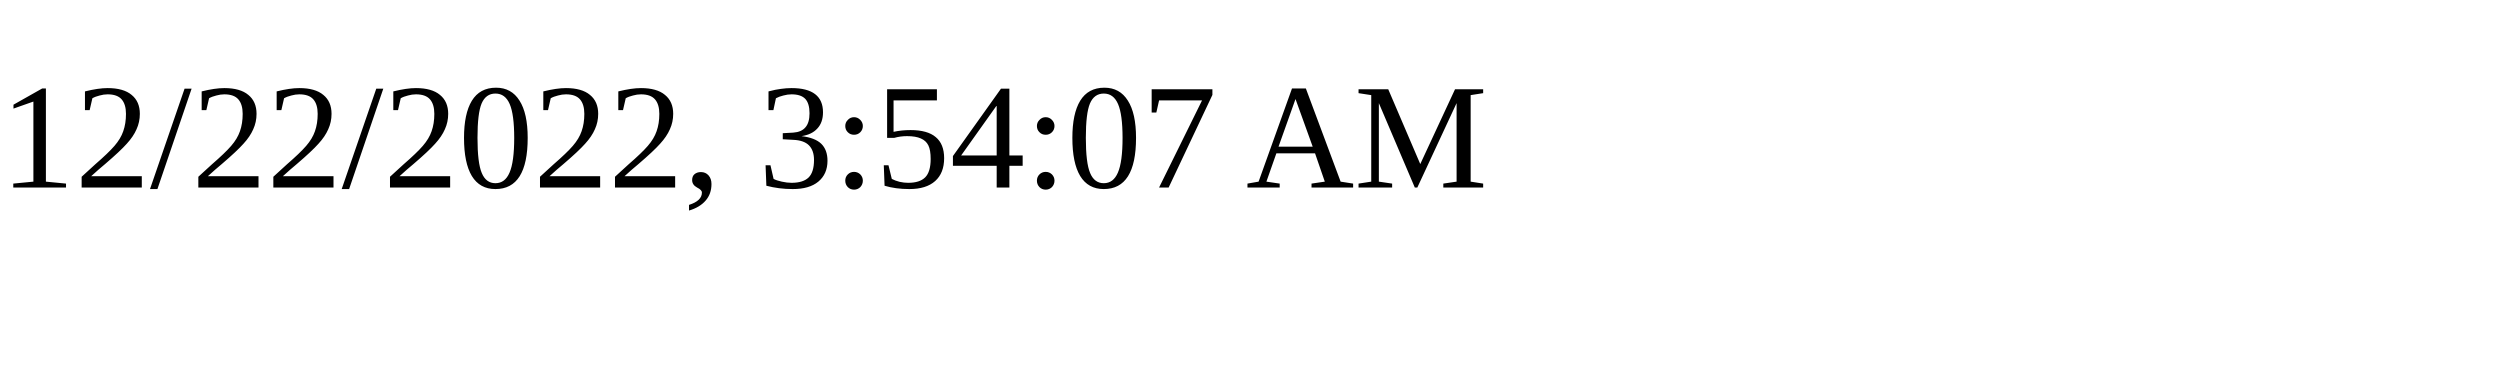
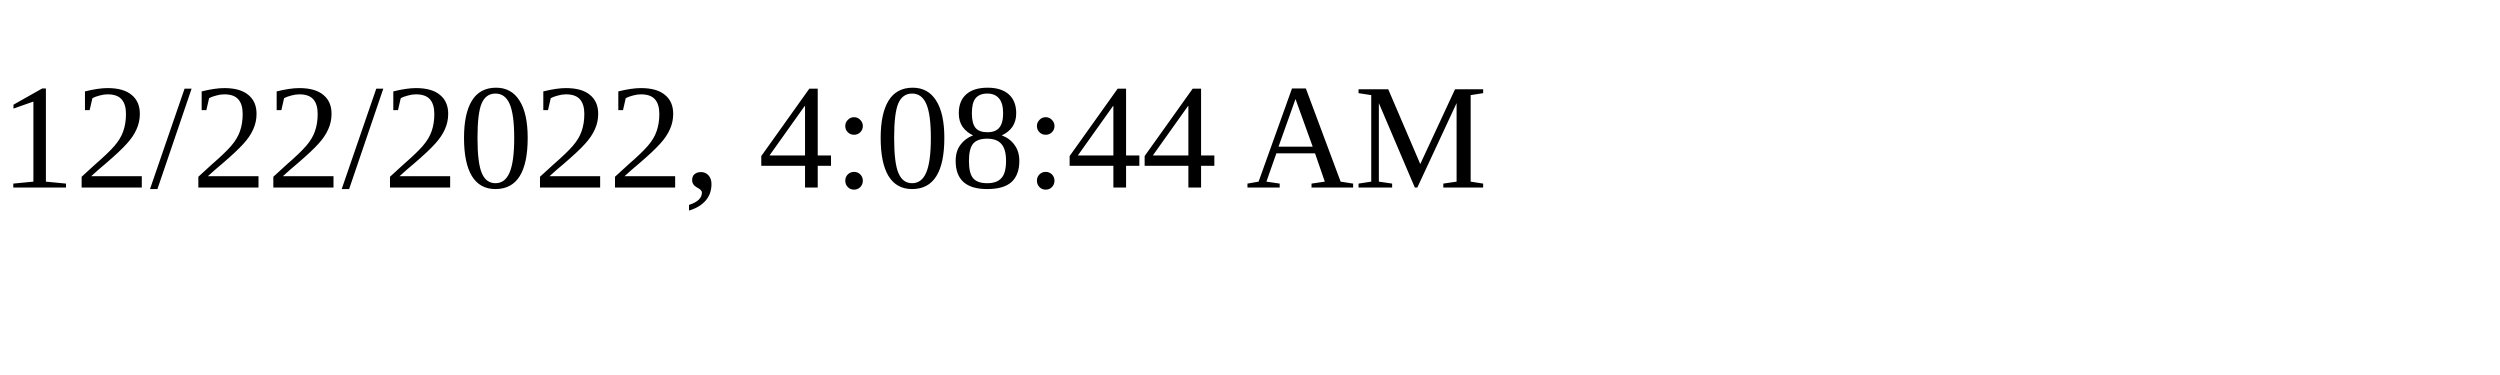
<svg xmlns="http://www.w3.org/2000/svg" height="30" width="200">
-   <text x="0" y="15">12/22/2022, 3:54:07 AM</text>
+   <text x="0" y="15">12/22/2022, 4:08:44 AM</text>
</svg>
